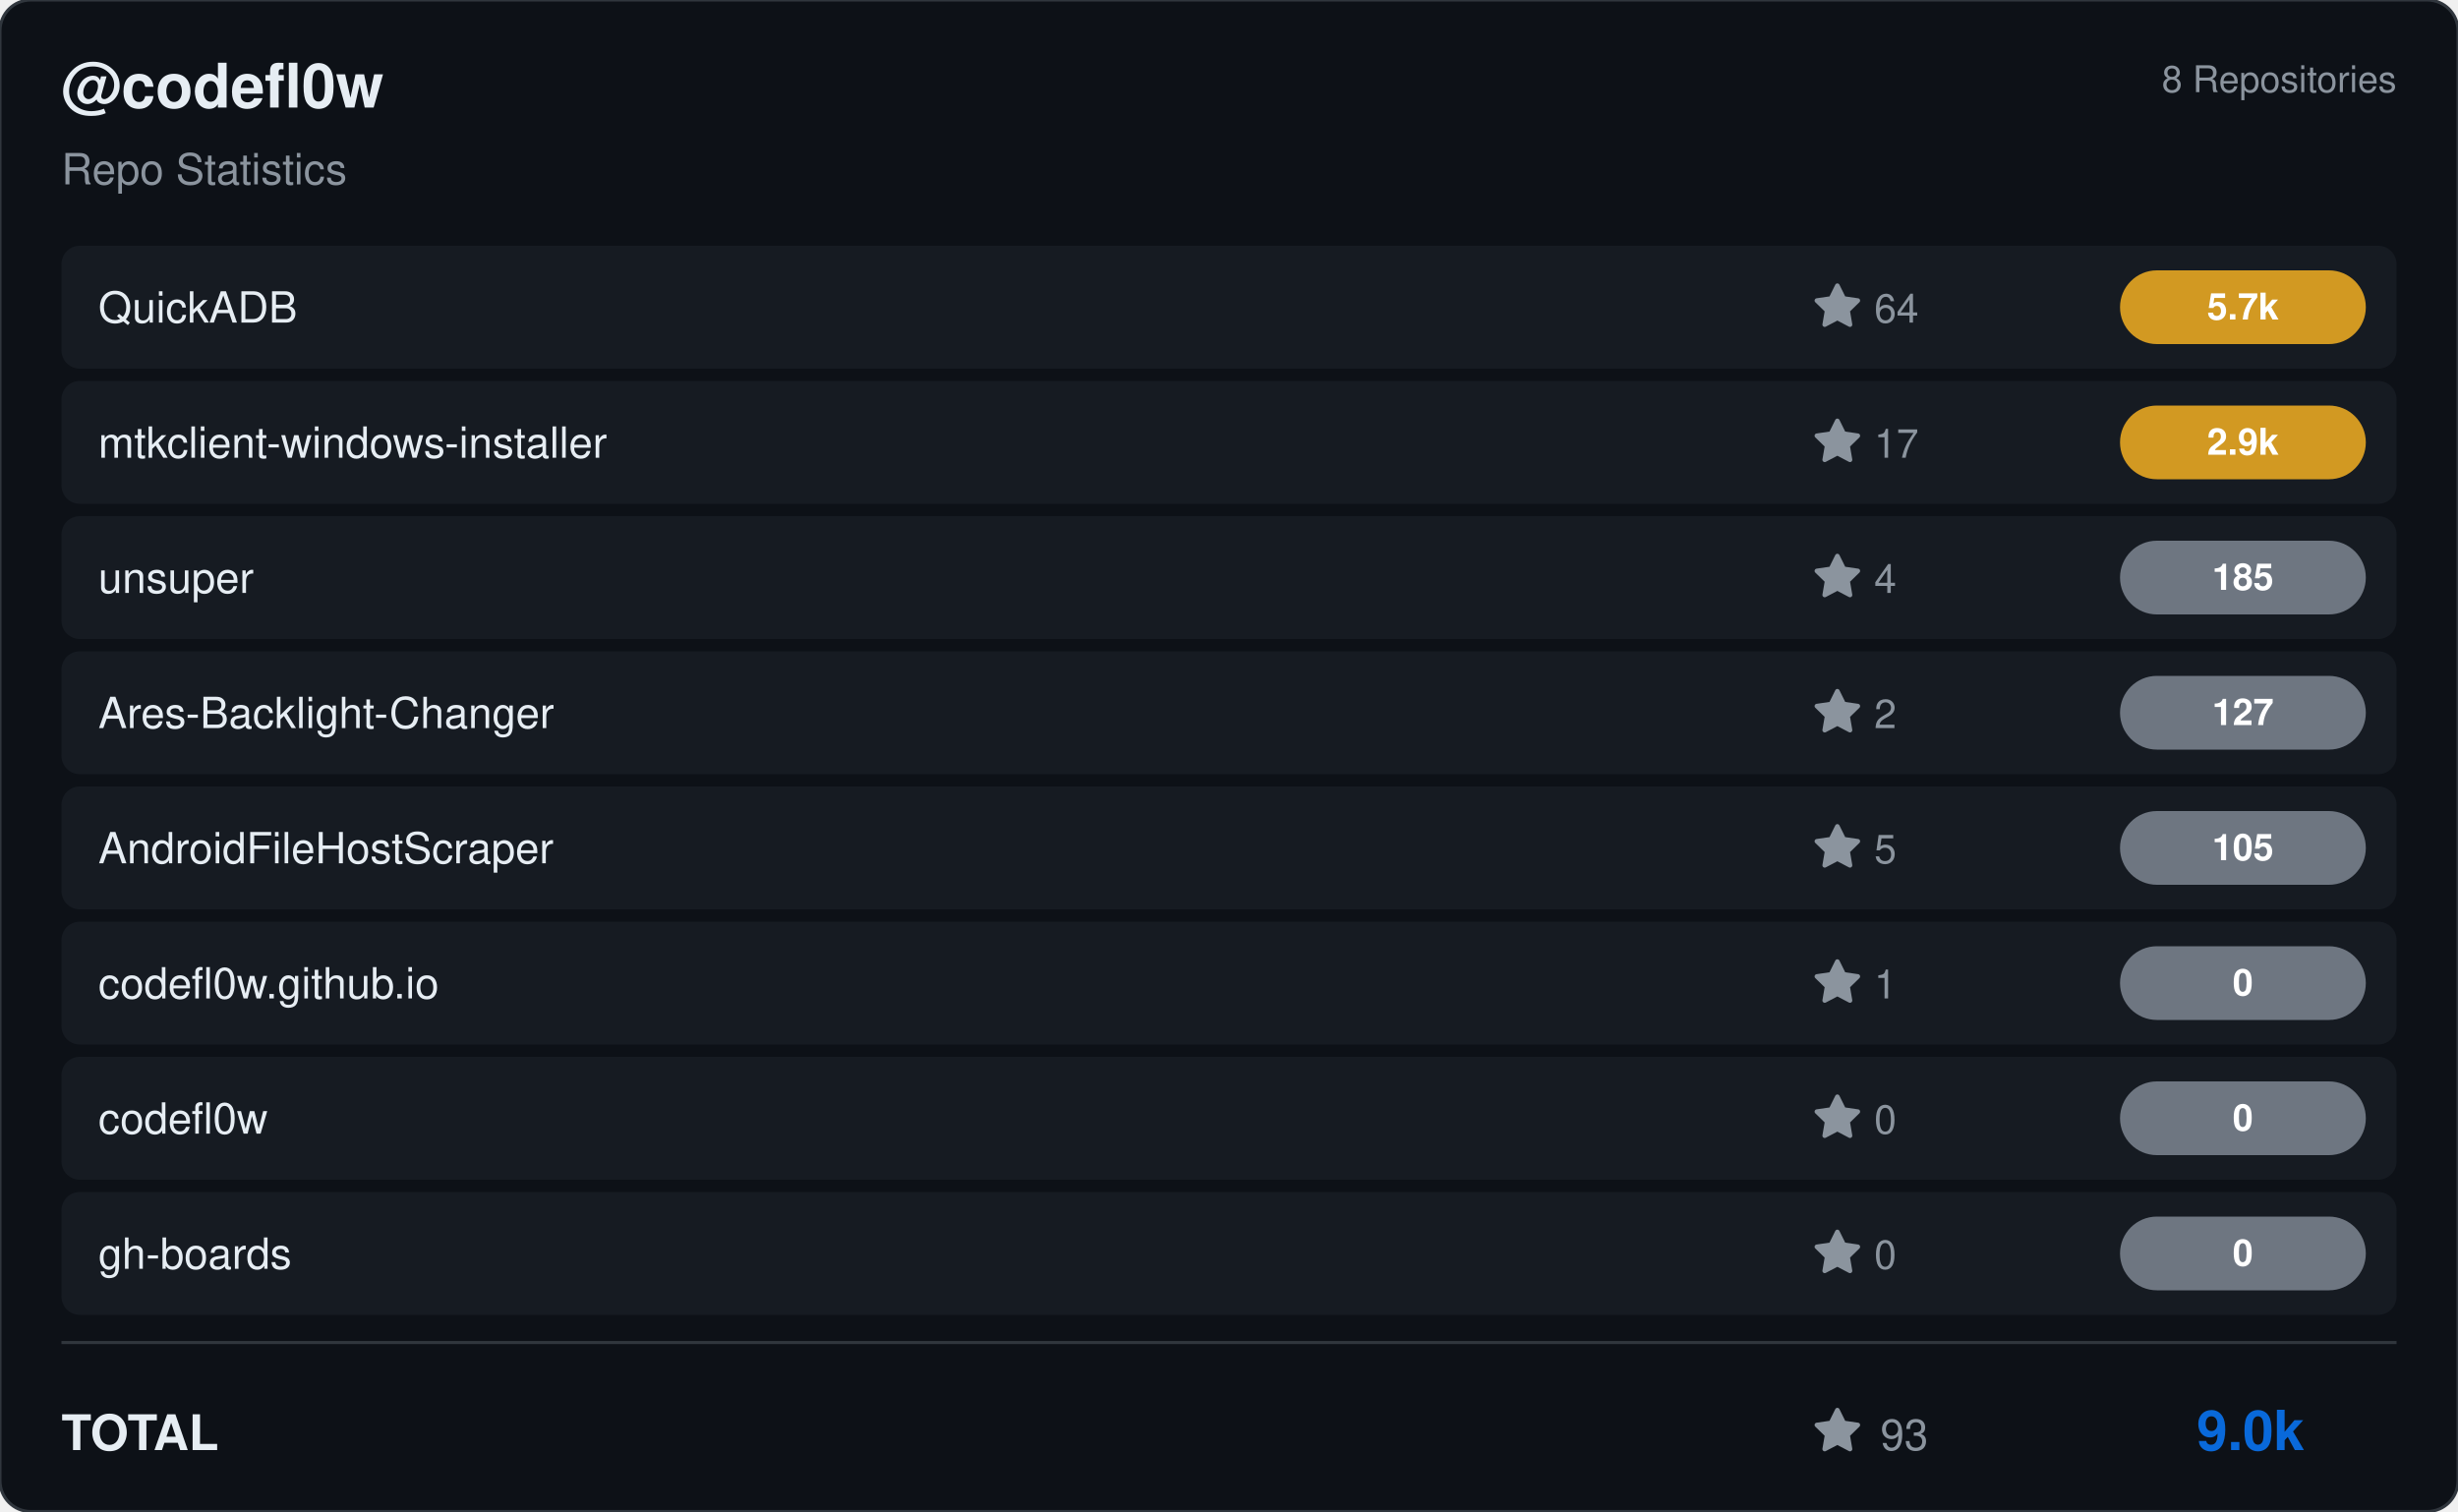
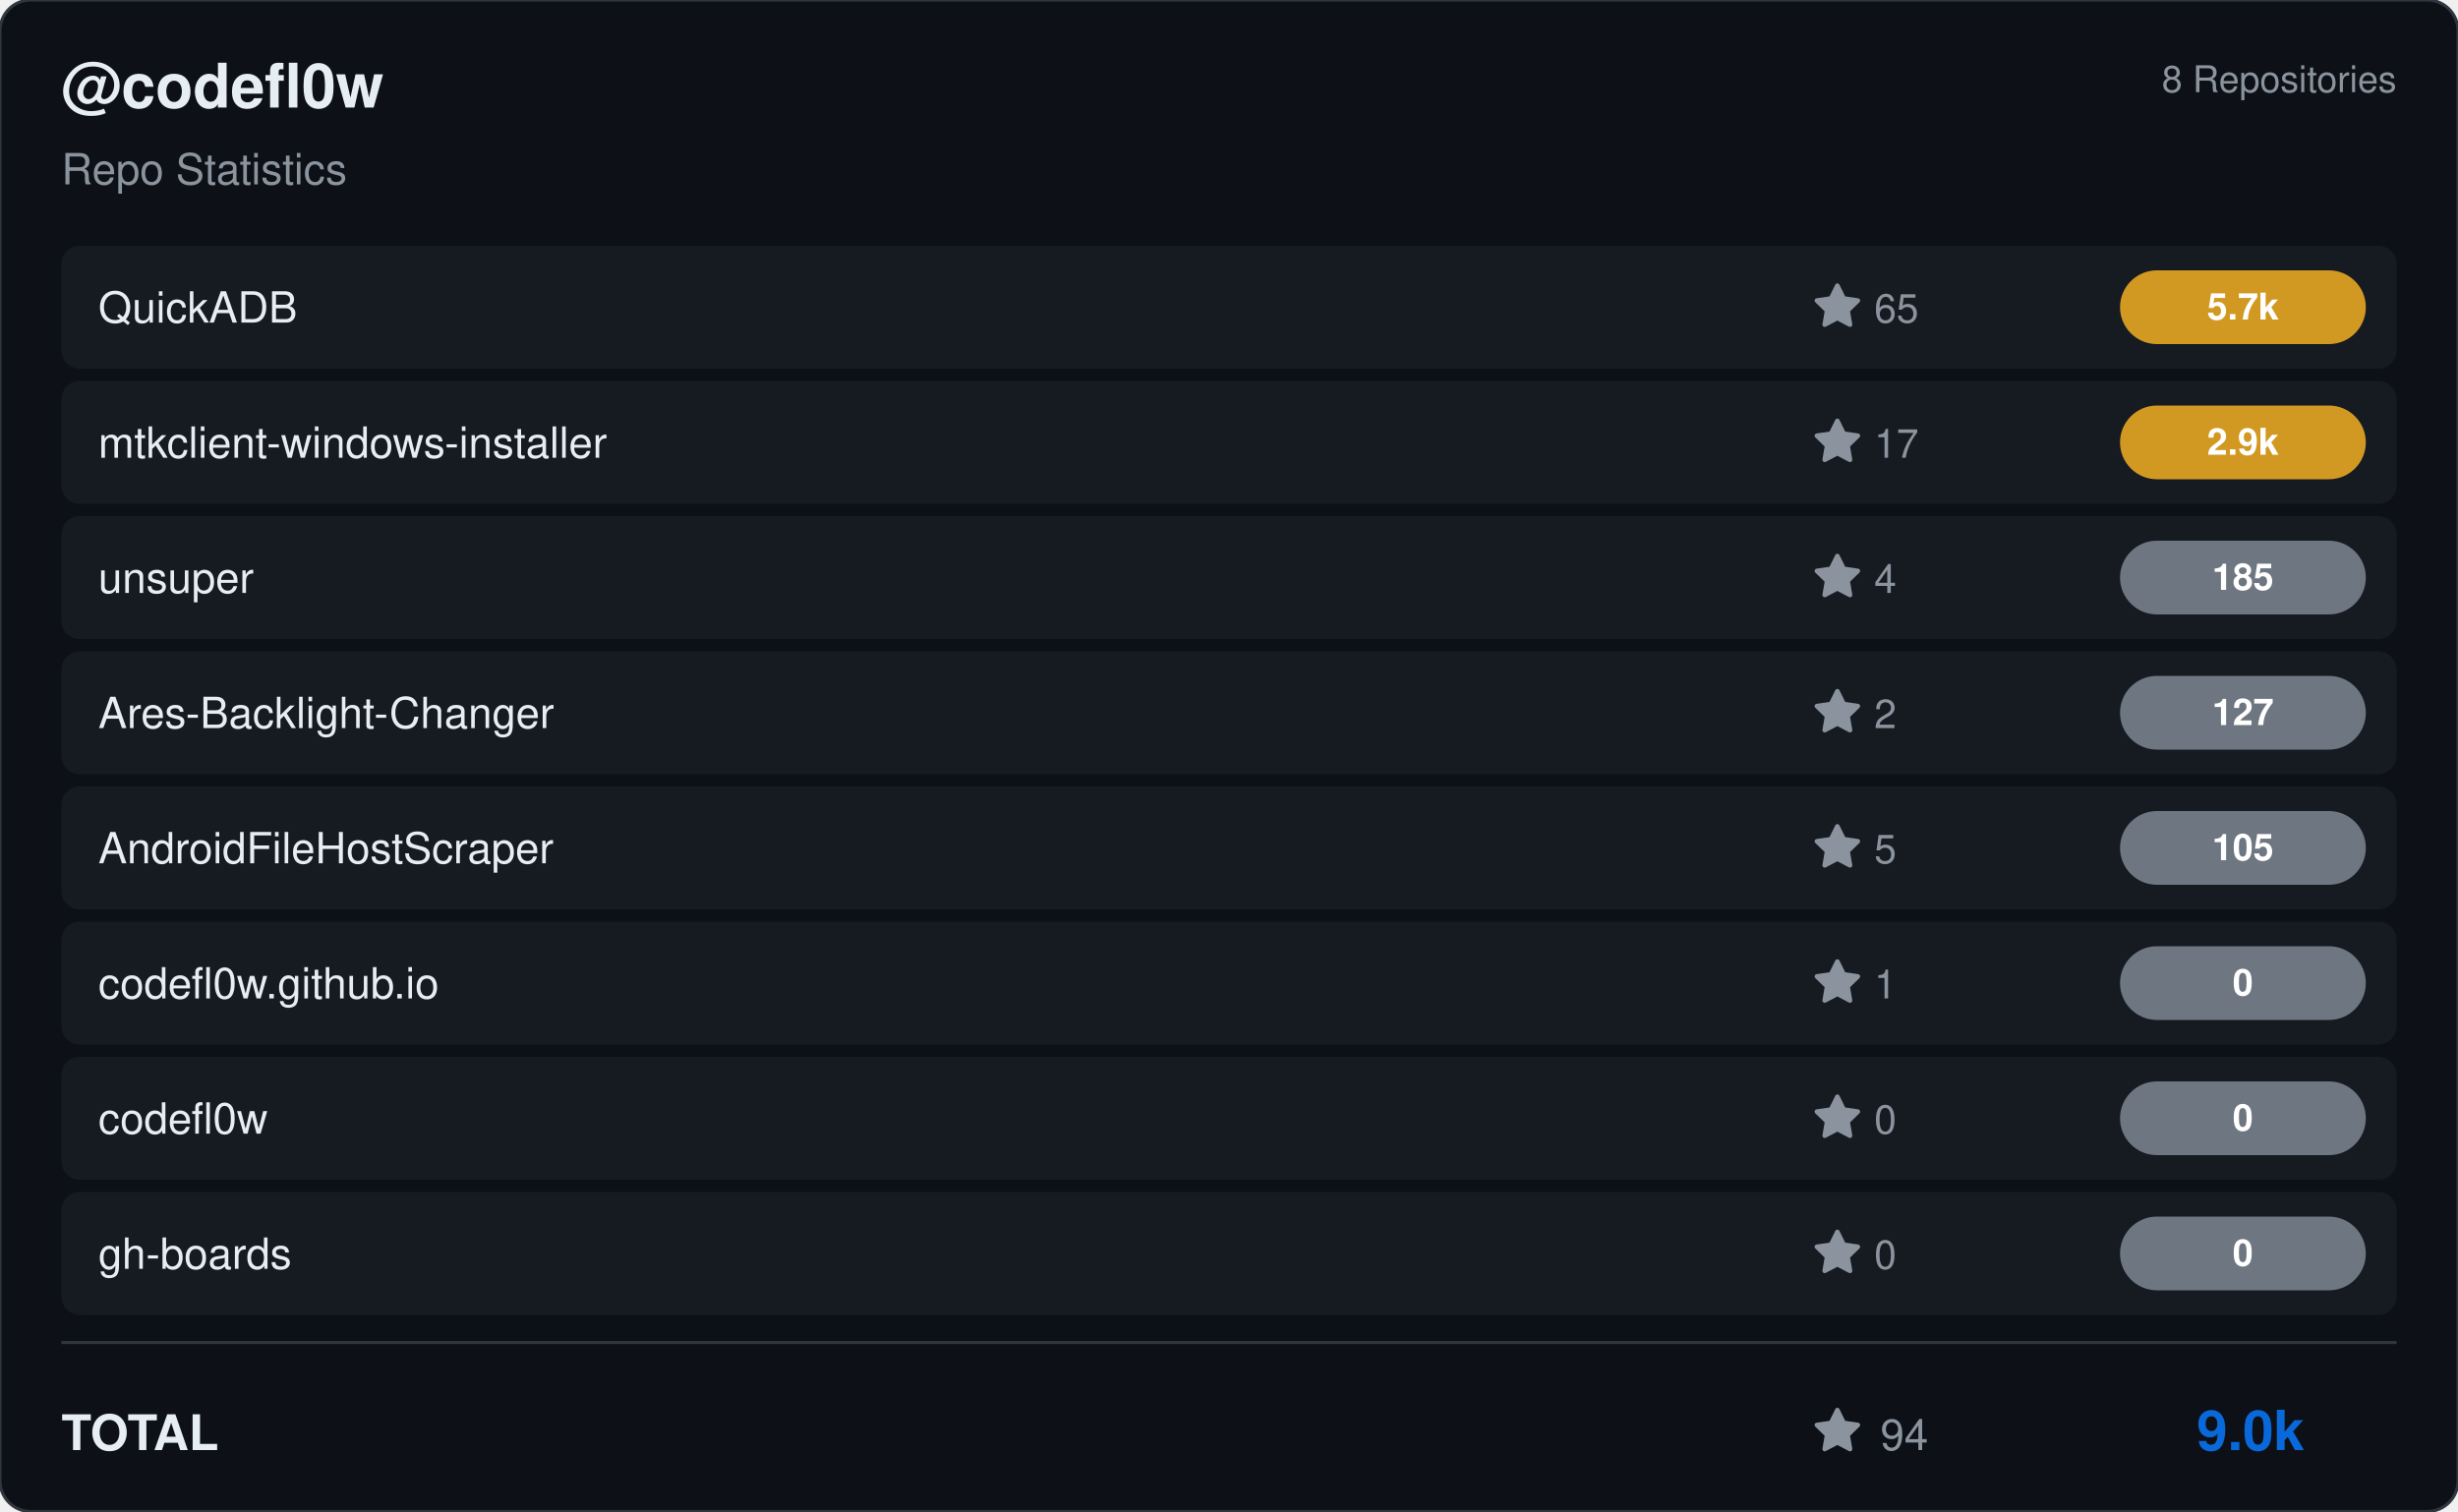
<svg xmlns="http://www.w3.org/2000/svg" viewBox="0 0 800 492" width="800" height="492">
  <rect width="800" height="492" rx="10" fill="#0d1117" stroke="#30363d" stroke-width="1" />
  <g transform="translate(20, 35)">
    <text fill="#e6edf3" font-size="20" font-family="Segoe UI, Helvetica, Arial, sans-serif" font-weight="600">@codefl0w</text>
    <text y="25" fill="#8b949e" font-size="14" font-family="Segoe UI, Helvetica, Arial, sans-serif">Repo Statistics</text>
  </g>
  <text x="780" y="30" fill="#8b949e" font-size="12" font-family="Segoe UI, Helvetica, Arial, sans-serif" text-anchor="end">8 Repositories</text>
  <rect x="20" y="80" width="760" height="40" rx="6" fill="#161b22" />
  <text x="32" y="105" fill="#e6edf3" font-size="14" font-family="Segoe UI, Helvetica, Arial, sans-serif" font-weight="500">QuickADB</text>
  <g transform="translate(590, 92)">
    <path d="M8 .25a.75.75 0 0 1 .673.418l1.882 3.815 4.21.612a.75.75 0 0 1 .416 1.279l-3.046 2.97.719 4.192a.751.751 0 0 1-1.088.791L8 12.347l-3.766 1.98a.75.75 0 0 1-1.088-.79l.72-4.194L.818 6.374a.75.75 0 0 1 .416-1.28l4.21-.611L7.327.668A.75.75 0 0 1 8 .25Z" fill="#8b949e" />
-     <text x="20" y="13" fill="#8b949e" font-size="13" font-family="Segoe UI, Helvetica, Arial, sans-serif">64</text>
+     <text x="20" y="13" fill="#8b949e" font-size="13" font-family="Segoe UI, Helvetica, Arial, sans-serif">65</text>
  </g>
  <rect x="690" y="88.0" width="80" height="24" rx="12" fill="#d29922" />
  <text x="730.0" y="104.0" fill="#ffffff" font-size="12" font-weight="bold" font-family="Segoe UI, Helvetica, Arial, sans-serif" text-anchor="middle">5.7k</text>
  <rect x="20" y="124" width="760" height="40" rx="6" fill="#161b22" />
  <text x="32" y="149" fill="#e6edf3" font-size="14" font-family="Segoe UI, Helvetica, Arial, sans-serif" font-weight="500">mtkclient-windows-installer</text>
  <g transform="translate(590, 136)">
    <path d="M8 .25a.75.75 0 0 1 .673.418l1.882 3.815 4.21.612a.75.75 0 0 1 .416 1.279l-3.046 2.97.719 4.192a.751.751 0 0 1-1.088.791L8 12.347l-3.766 1.98a.75.75 0 0 1-1.088-.79l.72-4.194L.818 6.374a.75.75 0 0 1 .416-1.28l4.21-.611L7.327.668A.75.75 0 0 1 8 .25Z" fill="#8b949e" />
    <text x="20" y="13" fill="#8b949e" font-size="13" font-family="Segoe UI, Helvetica, Arial, sans-serif">17</text>
  </g>
  <rect x="690" y="132.0" width="80" height="24" rx="12" fill="#d29922" />
  <text x="730.0" y="148.0" fill="#ffffff" font-size="12" font-weight="bold" font-family="Segoe UI, Helvetica, Arial, sans-serif" text-anchor="middle">2.9k</text>
  <rect x="20" y="168" width="760" height="40" rx="6" fill="#161b22" />
  <text x="32" y="193" fill="#e6edf3" font-size="14" font-family="Segoe UI, Helvetica, Arial, sans-serif" font-weight="500">unsuper</text>
  <g transform="translate(590, 180)">
    <path d="M8 .25a.75.75 0 0 1 .673.418l1.882 3.815 4.21.612a.75.75 0 0 1 .416 1.279l-3.046 2.97.719 4.192a.751.751 0 0 1-1.088.791L8 12.347l-3.766 1.98a.75.75 0 0 1-1.088-.79l.72-4.194L.818 6.374a.75.75 0 0 1 .416-1.28l4.21-.611L7.327.668A.75.75 0 0 1 8 .25Z" fill="#8b949e" />
    <text x="20" y="13" fill="#8b949e" font-size="13" font-family="Segoe UI, Helvetica, Arial, sans-serif">4</text>
  </g>
  <rect x="690" y="176.0" width="80" height="24" rx="12" fill="#6e7681" />
  <text x="730.0" y="192.0" fill="#ffffff" font-size="12" font-weight="bold" font-family="Segoe UI, Helvetica, Arial, sans-serif" text-anchor="middle">185</text>
  <rect x="20" y="212" width="760" height="40" rx="6" fill="#161b22" />
  <text x="32" y="237" fill="#e6edf3" font-size="14" font-family="Segoe UI, Helvetica, Arial, sans-serif" font-weight="500">Ares-Backlight-Changer</text>
  <g transform="translate(590, 224)">
    <path d="M8 .25a.75.75 0 0 1 .673.418l1.882 3.815 4.21.612a.75.75 0 0 1 .416 1.279l-3.046 2.97.719 4.192a.751.751 0 0 1-1.088.791L8 12.347l-3.766 1.98a.75.75 0 0 1-1.088-.79l.72-4.194L.818 6.374a.75.75 0 0 1 .416-1.28l4.21-.611L7.327.668A.75.75 0 0 1 8 .25Z" fill="#8b949e" />
    <text x="20" y="13" fill="#8b949e" font-size="13" font-family="Segoe UI, Helvetica, Arial, sans-serif">2</text>
  </g>
  <rect x="690" y="220.0" width="80" height="24" rx="12" fill="#6e7681" />
  <text x="730.0" y="236.0" fill="#ffffff" font-size="12" font-weight="bold" font-family="Segoe UI, Helvetica, Arial, sans-serif" text-anchor="middle">127</text>
  <rect x="20" y="256" width="760" height="40" rx="6" fill="#161b22" />
  <text x="32" y="281" fill="#e6edf3" font-size="14" font-family="Segoe UI, Helvetica, Arial, sans-serif" font-weight="500">AndroidFileHostScraper</text>
  <g transform="translate(590, 268)">
    <path d="M8 .25a.75.75 0 0 1 .673.418l1.882 3.815 4.21.612a.75.75 0 0 1 .416 1.279l-3.046 2.97.719 4.192a.751.751 0 0 1-1.088.791L8 12.347l-3.766 1.98a.75.75 0 0 1-1.088-.79l.72-4.194L.818 6.374a.75.75 0 0 1 .416-1.28l4.21-.611L7.327.668A.75.75 0 0 1 8 .25Z" fill="#8b949e" />
    <text x="20" y="13" fill="#8b949e" font-size="13" font-family="Segoe UI, Helvetica, Arial, sans-serif">5</text>
  </g>
  <rect x="690" y="264.0" width="80" height="24" rx="12" fill="#6e7681" />
  <text x="730.0" y="280.0" fill="#ffffff" font-size="12" font-weight="bold" font-family="Segoe UI, Helvetica, Arial, sans-serif" text-anchor="middle">105</text>
  <rect x="20" y="300" width="760" height="40" rx="6" fill="#161b22" />
  <text x="32" y="325" fill="#e6edf3" font-size="14" font-family="Segoe UI, Helvetica, Arial, sans-serif" font-weight="500">codefl0w.github.io</text>
  <g transform="translate(590, 312)">
    <path d="M8 .25a.75.75 0 0 1 .673.418l1.882 3.815 4.21.612a.75.75 0 0 1 .416 1.279l-3.046 2.97.719 4.192a.751.751 0 0 1-1.088.791L8 12.347l-3.766 1.98a.75.75 0 0 1-1.088-.79l.72-4.194L.818 6.374a.75.75 0 0 1 .416-1.28l4.21-.611L7.327.668A.75.75 0 0 1 8 .25Z" fill="#8b949e" />
    <text x="20" y="13" fill="#8b949e" font-size="13" font-family="Segoe UI, Helvetica, Arial, sans-serif">1</text>
  </g>
  <rect x="690" y="308.0" width="80" height="24" rx="12" fill="#6e7681" />
  <text x="730.0" y="324.0" fill="#ffffff" font-size="12" font-weight="bold" font-family="Segoe UI, Helvetica, Arial, sans-serif" text-anchor="middle">0</text>
  <rect x="20" y="344" width="760" height="40" rx="6" fill="#161b22" />
  <text x="32" y="369" fill="#e6edf3" font-size="14" font-family="Segoe UI, Helvetica, Arial, sans-serif" font-weight="500">codefl0w</text>
  <g transform="translate(590, 356)">
    <path d="M8 .25a.75.75 0 0 1 .673.418l1.882 3.815 4.21.612a.75.75 0 0 1 .416 1.279l-3.046 2.97.719 4.192a.751.751 0 0 1-1.088.791L8 12.347l-3.766 1.98a.75.75 0 0 1-1.088-.79l.72-4.194L.818 6.374a.75.75 0 0 1 .416-1.28l4.21-.611L7.327.668A.75.75 0 0 1 8 .25Z" fill="#8b949e" />
    <text x="20" y="13" fill="#8b949e" font-size="13" font-family="Segoe UI, Helvetica, Arial, sans-serif">0</text>
  </g>
  <rect x="690" y="352.0" width="80" height="24" rx="12" fill="#6e7681" />
  <text x="730.0" y="368.0" fill="#ffffff" font-size="12" font-weight="bold" font-family="Segoe UI, Helvetica, Arial, sans-serif" text-anchor="middle">0</text>
  <rect x="20" y="388" width="760" height="40" rx="6" fill="#161b22" />
  <text x="32" y="413" fill="#e6edf3" font-size="14" font-family="Segoe UI, Helvetica, Arial, sans-serif" font-weight="500">gh-boards</text>
  <g transform="translate(590, 400)">
    <path d="M8 .25a.75.75 0 0 1 .673.418l1.882 3.815 4.21.612a.75.75 0 0 1 .416 1.279l-3.046 2.97.719 4.192a.751.751 0 0 1-1.088.791L8 12.347l-3.766 1.98a.75.75 0 0 1-1.088-.79l.72-4.194L.818 6.374a.75.75 0 0 1 .416-1.28l4.21-.611L7.327.668A.75.75 0 0 1 8 .25Z" fill="#8b949e" />
    <text x="20" y="13" fill="#8b949e" font-size="13" font-family="Segoe UI, Helvetica, Arial, sans-serif">0</text>
  </g>
  <rect x="690" y="396.0" width="80" height="24" rx="12" fill="#6e7681" />
  <text x="730.0" y="412.0" fill="#ffffff" font-size="12" font-weight="bold" font-family="Segoe UI, Helvetica, Arial, sans-serif" text-anchor="middle">0</text>
  <line x1="20" y1="437" x2="780" y2="437" stroke="#30363d" />
  <text x="20" y="472" fill="#e6edf3" font-size="16" font-family="Segoe UI, Helvetica, Arial, sans-serif" font-weight="600">TOTAL</text>
  <g transform="translate(590, 458)">
    <path d="M8 .25a.75.75 0 0 1 .673.418l1.882 3.815 4.21.612a.75.75 0 0 1 .416 1.279l-3.046 2.97.719 4.192a.751.751 0 0 1-1.088.791L8 12.347l-3.766 1.98a.75.75 0 0 1-1.088-.79l.72-4.194L.818 6.374a.75.75 0 0 1 .416-1.28l4.21-.611L7.327.668A.75.75 0 0 1 8 .25Z" fill="#8b949e" />
-     <text x="22" y="14" fill="#8b949e" font-size="14" font-family="Segoe UI, Helvetica, Arial, sans-serif">93</text>
+     <text x="22" y="14" fill="#8b949e" font-size="14" font-family="Segoe UI, Helvetica, Arial, sans-serif">94</text>
  </g>
  <text x="750" y="472" fill="#0969da" font-size="18" font-family="Segoe UI, Helvetica, Arial, sans-serif" font-weight="bold" text-anchor="end">9.0k</text>
</svg>
